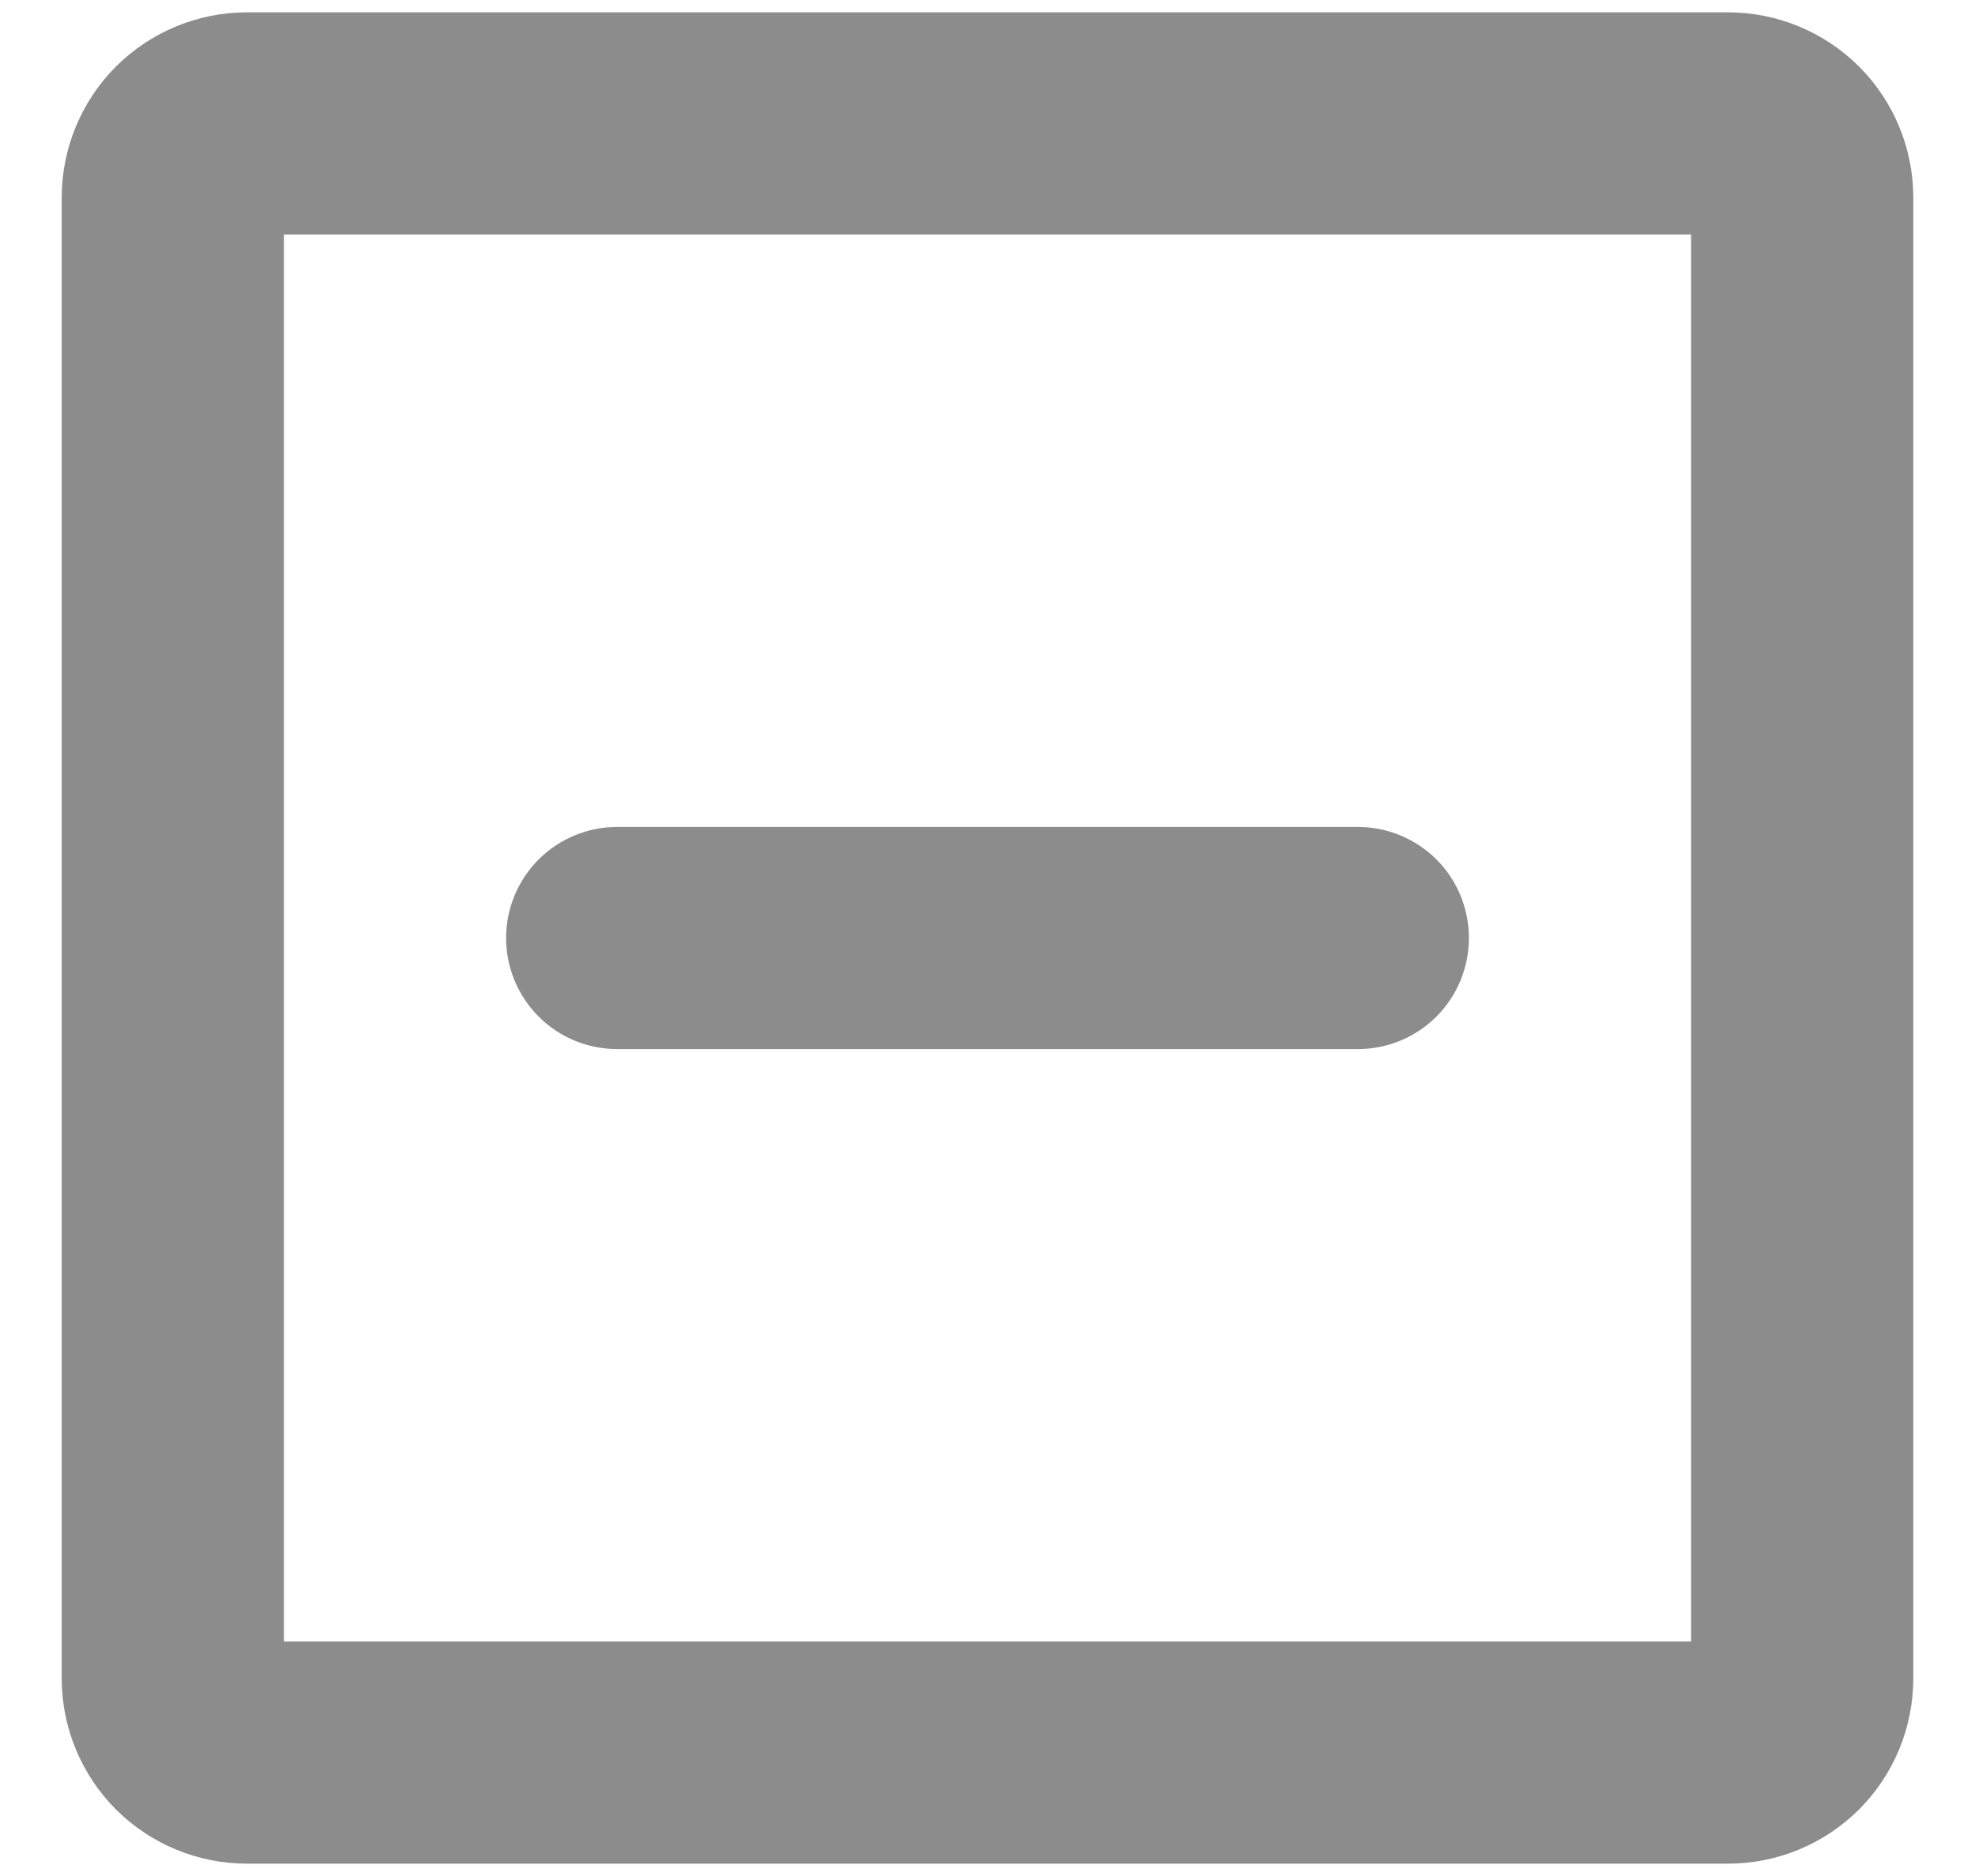
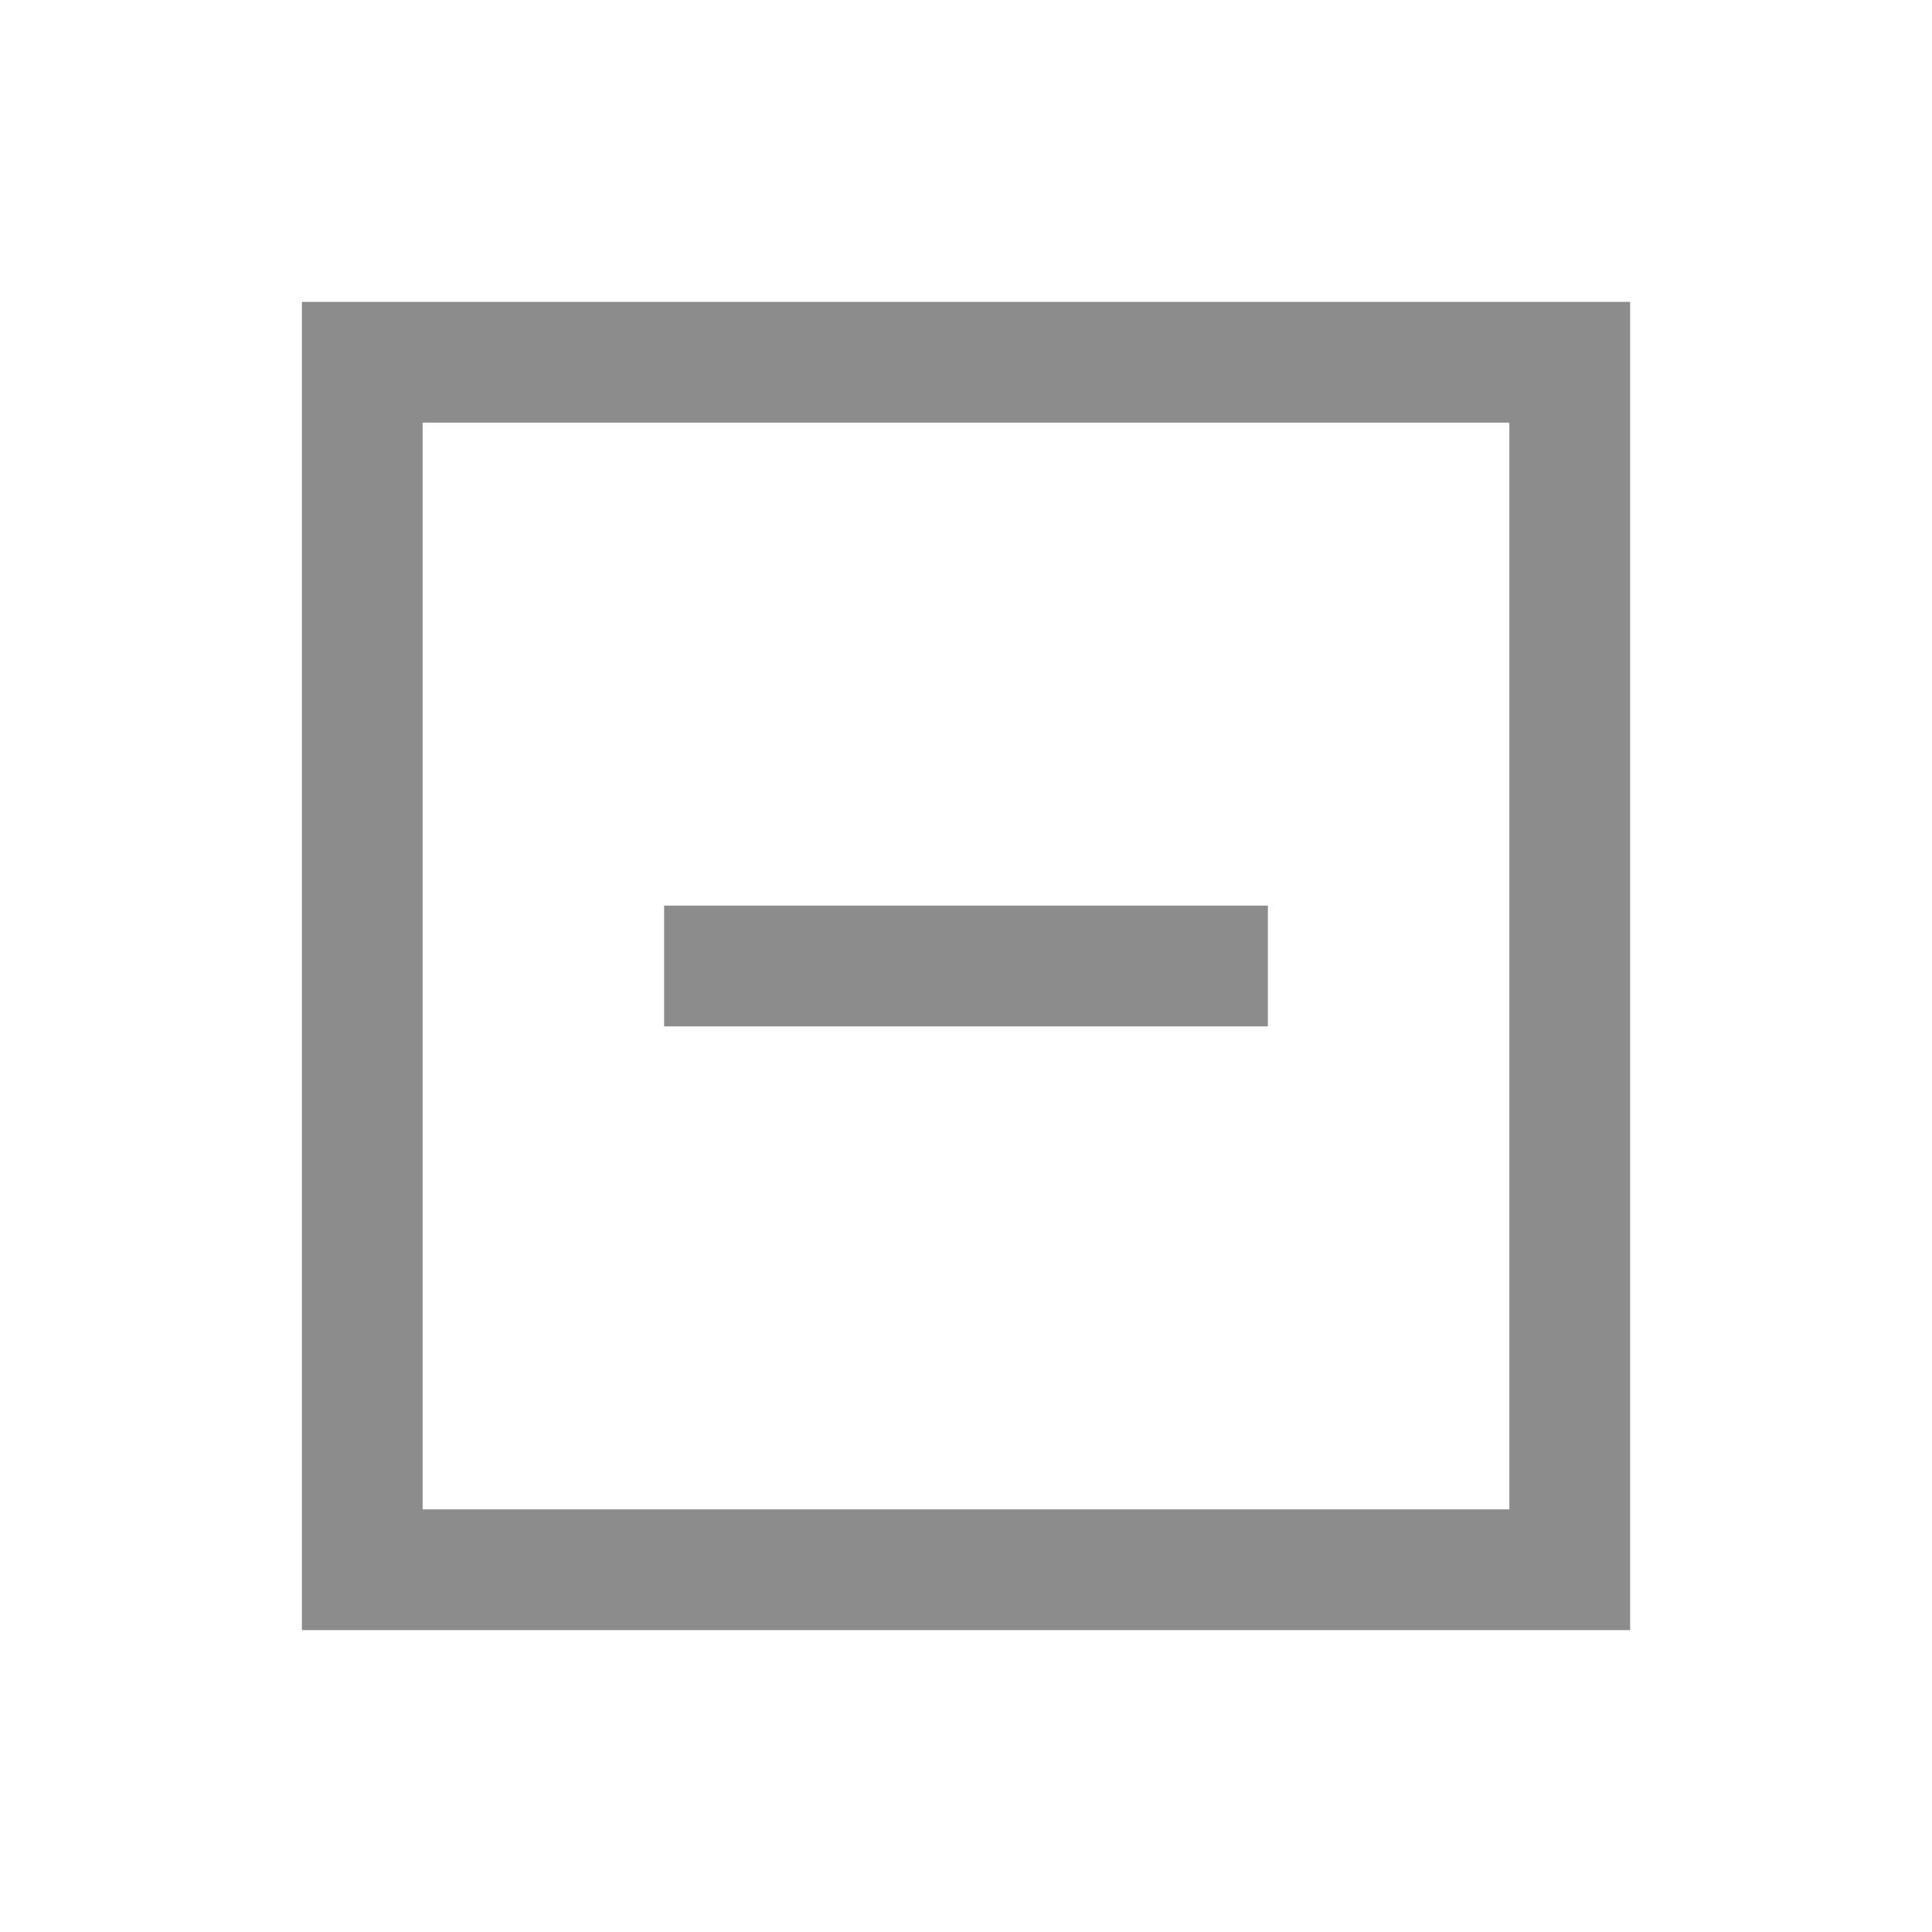
- <svg xmlns="http://www.w3.org/2000/svg" width="20" height="19" viewBox="0 0 20 19" fill="none">
-   <path d="M17.5 0.125H2.5C2.003 0.125 1.526 0.323 1.174 0.674C0.823 1.026 0.625 1.503 0.625 2V17C0.625 17.497 0.823 17.974 1.174 18.326C1.526 18.677 2.003 18.875 2.5 18.875H17.5C17.997 18.875 18.474 18.677 18.826 18.326C19.177 17.974 19.375 17.497 19.375 17V2C19.375 1.503 19.177 1.026 18.826 0.674C18.474 0.323 17.997 0.125 17.5 0.125ZM17.125 16.625H2.875V2.375H17.125V16.625ZM5.125 9.5C5.125 9.202 5.244 8.915 5.455 8.704C5.665 8.494 5.952 8.375 6.25 8.375H13.75C14.048 8.375 14.335 8.494 14.546 8.704C14.757 8.915 14.875 9.202 14.875 9.5C14.875 9.798 14.757 10.085 14.546 10.296C14.335 10.507 14.048 10.625 13.75 10.625H6.25C5.952 10.625 5.665 10.507 5.455 10.296C5.244 10.085 5.125 9.798 5.125 9.5Z" fill="#8C8C8C" />
+ <svg xmlns="http://www.w3.org/2000/svg" width="1.2rem" height="1.2rem" viewBox="0 0 32 32">
+   <path fill="#8C8C8C" d="M5 5v22h22V5zm2 2h18v18H7zm4 8v2h10v-2z" />
</svg>
